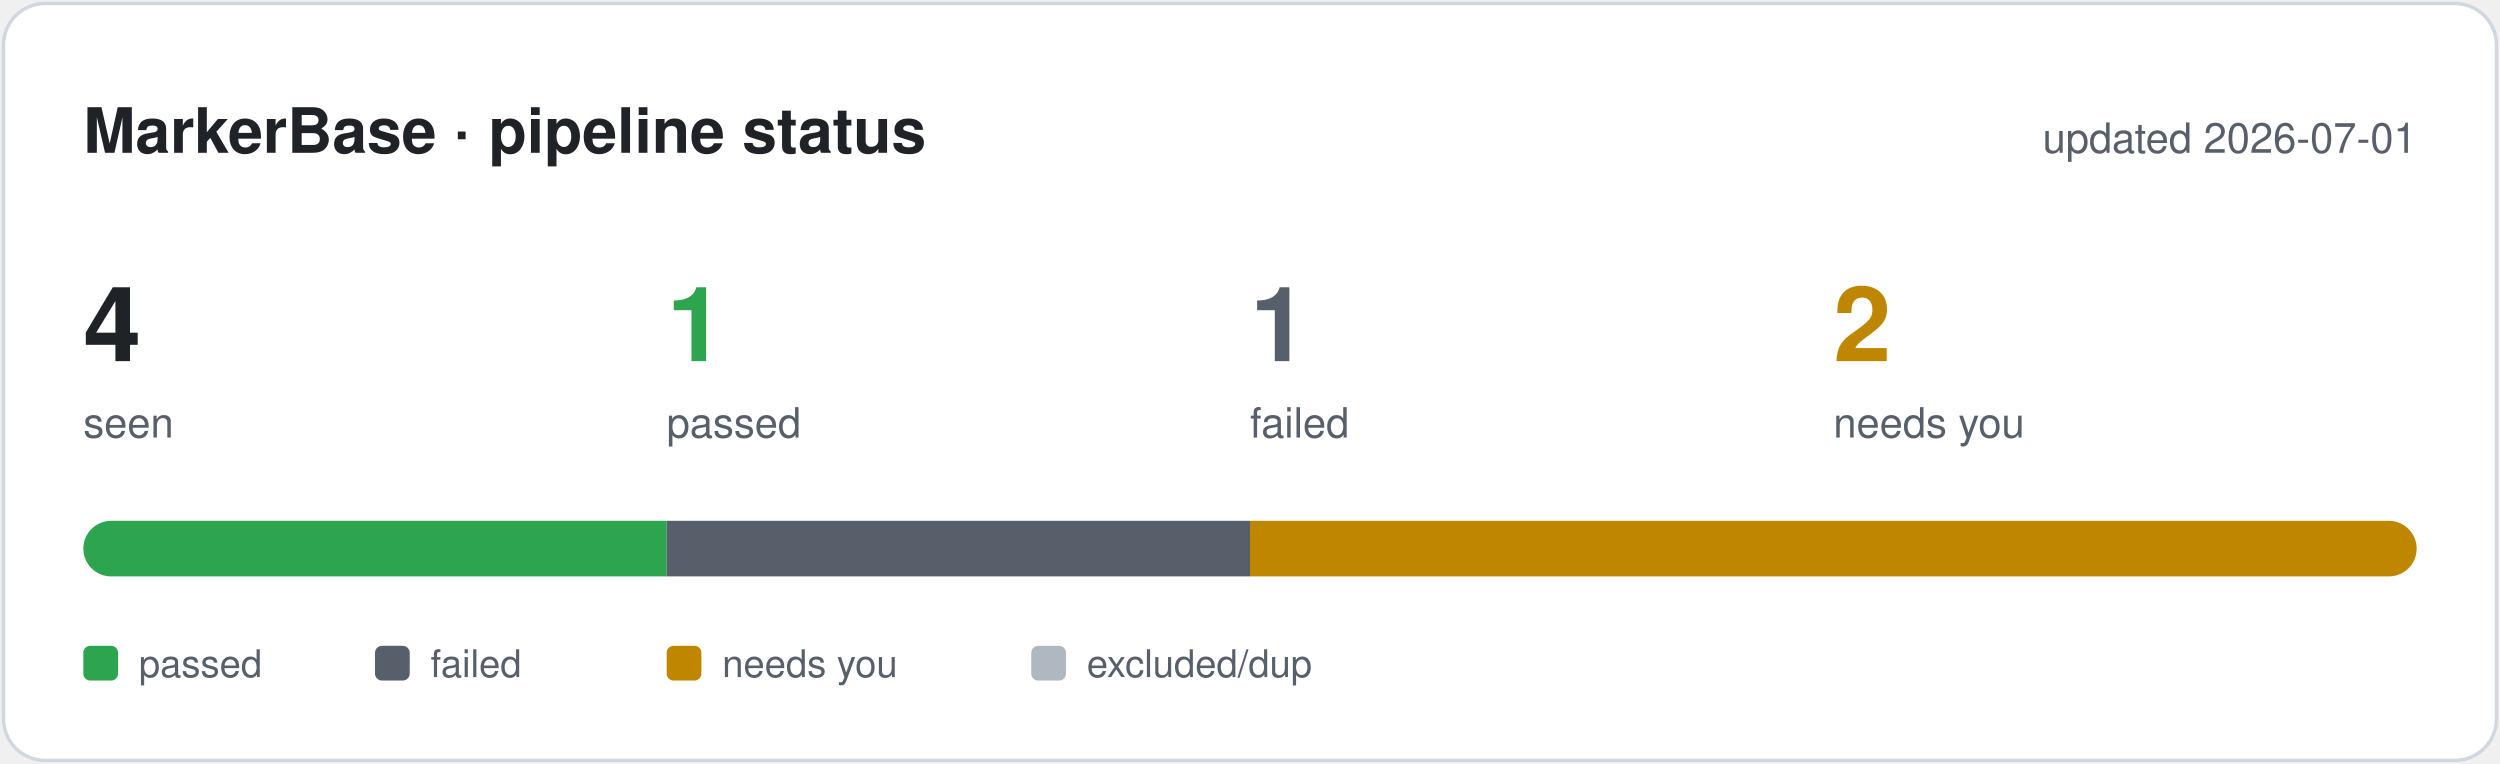
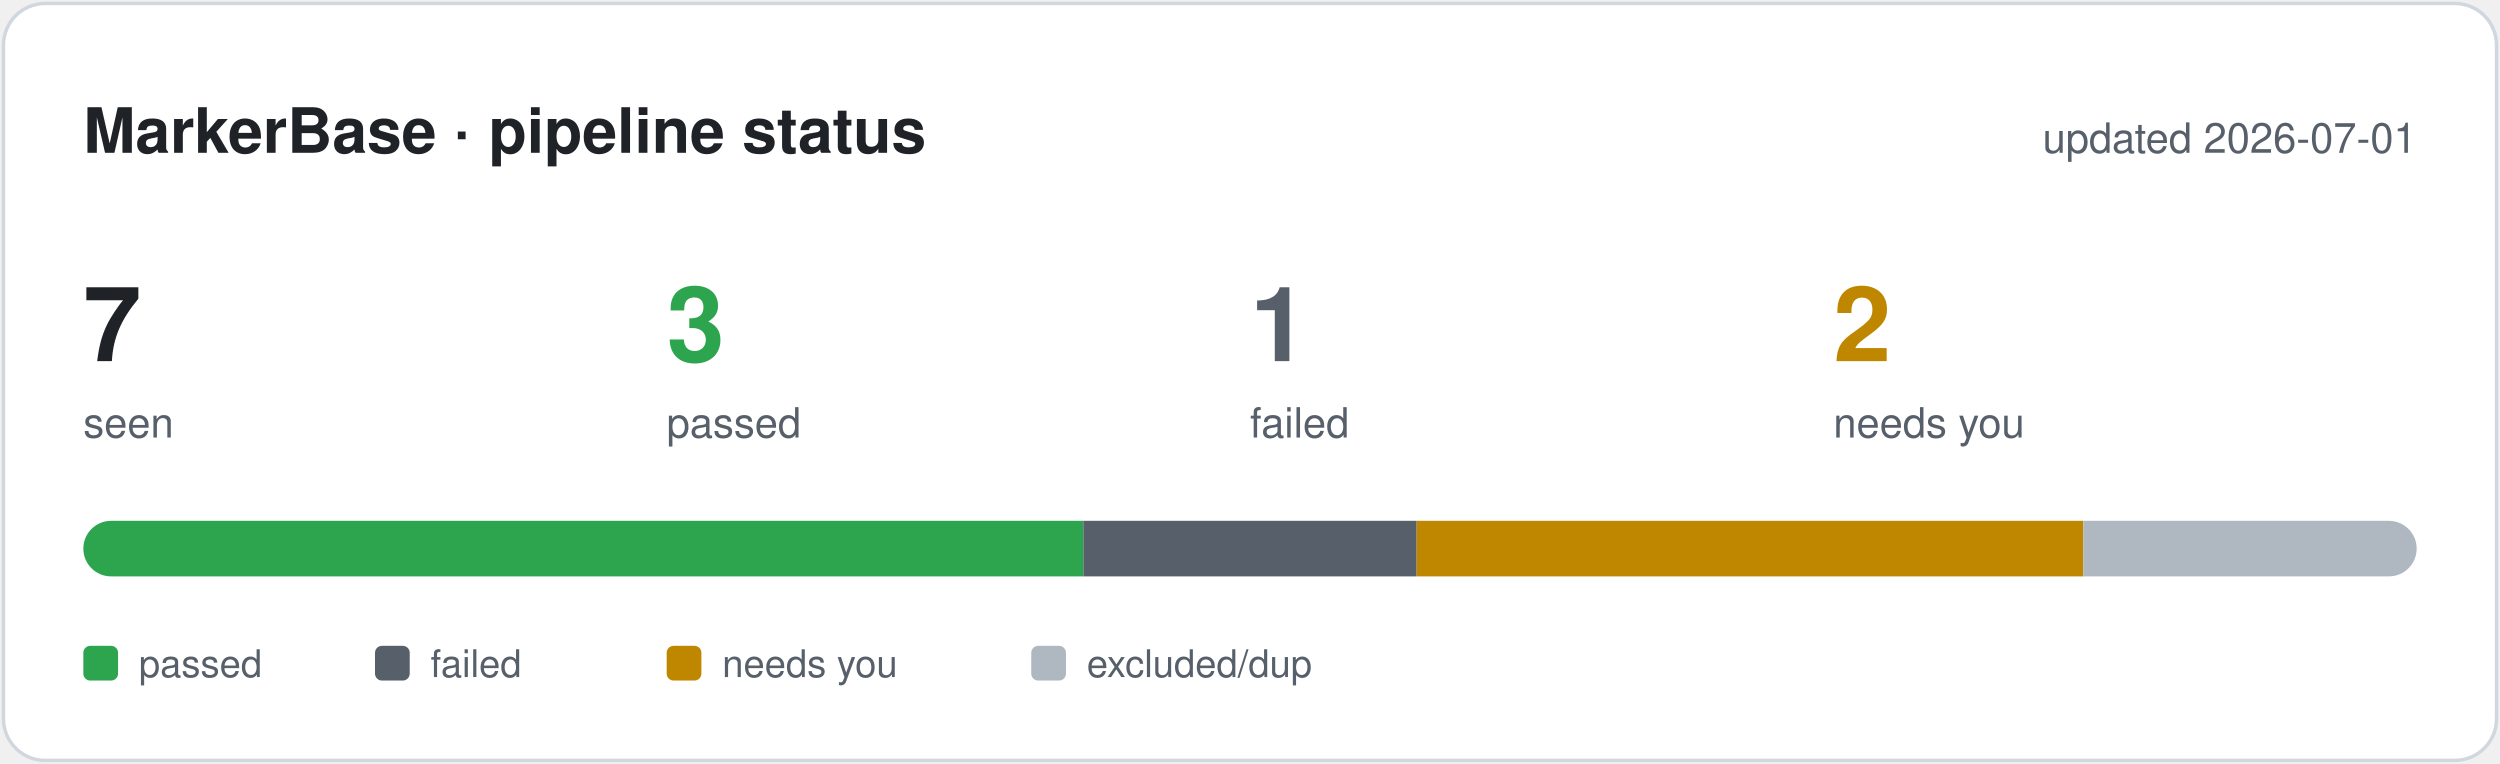
<svg xmlns="http://www.w3.org/2000/svg" width="720" height="220" viewBox="0 0 720 220" font-family="-apple-system, Segoe UI, Helvetica, Arial, sans-serif">
  <defs>
    <clipPath id="bar">
      <rect x="24" y="150" width="672" height="16" rx="8" />
    </clipPath>
  </defs>
  <rect x="1" y="1" width="718" height="218" rx="12" fill="#ffffff" stroke="#d0d7de" />
  <text x="24" y="44" font-size="18" font-weight="700" fill="#1f2328">MarkerBase · pipeline status</text>
  <text x="696" y="44" font-size="12" text-anchor="end" fill="#57606a">updated 2026-07-01</text>
-   <text x="24" y="104" font-size="30" font-weight="700" fill="#1f2328">4</text>
+   <text x="24" y="104" font-size="30" font-weight="700" fill="#1f2328">7</text>
  <text x="24" y="126" font-size="12" fill="#57606a">seen</text>
-   <text x="192" y="104" font-size="30" font-weight="700" fill="#2da44e">1</text>
+   <text x="192" y="104" font-size="30" font-weight="700" fill="#2da44e">3</text>
  <text x="192" y="126" font-size="12" fill="#57606a">passed</text>
  <text x="360" y="104" font-size="30" font-weight="700" fill="#57606a">1</text>
  <text x="360" y="126" font-size="12" fill="#57606a">failed</text>
  <text x="528" y="104" font-size="30" font-weight="700" fill="#bf8700">2</text>
  <text x="528" y="126" font-size="12" fill="#57606a">needs you</text>
  <g clip-path="url(#bar)">
-     <rect x="24.0" y="150" width="168.0" height="16" fill="#2da44e" />
-     <rect x="192.0" y="150" width="168.0" height="16" fill="#57606a" />
-     <rect x="360.0" y="150" width="336.0" height="16" fill="#bf8700" />
+     <rect x="24.0" y="150" width="288.0" height="16" fill="#2da44e" />
+     <rect x="312.0" y="150" width="96.0" height="16" fill="#57606a" />
+     <rect x="408.0" y="150" width="192.0" height="16" fill="#bf8700" />
+     <rect x="600.0" y="150" width="96.0" height="16" fill="#afb8c1" />
  </g>
  <rect x="24" y="186" width="10" height="10" rx="2" fill="#2da44e" />
  <text x="40" y="195" font-size="11" fill="#57606a">passed</text>
  <rect x="108" y="186" width="10" height="10" rx="2" fill="#57606a" />
  <text x="124" y="195" font-size="11" fill="#57606a">failed</text>
  <rect x="192" y="186" width="10" height="10" rx="2" fill="#bf8700" />
  <text x="208" y="195" font-size="11" fill="#57606a">needs you</text>
  <rect x="297" y="186" width="10" height="10" rx="2" fill="#afb8c1" />
  <text x="313" y="195" font-size="11" fill="#57606a">excluded/dup</text>
</svg>
